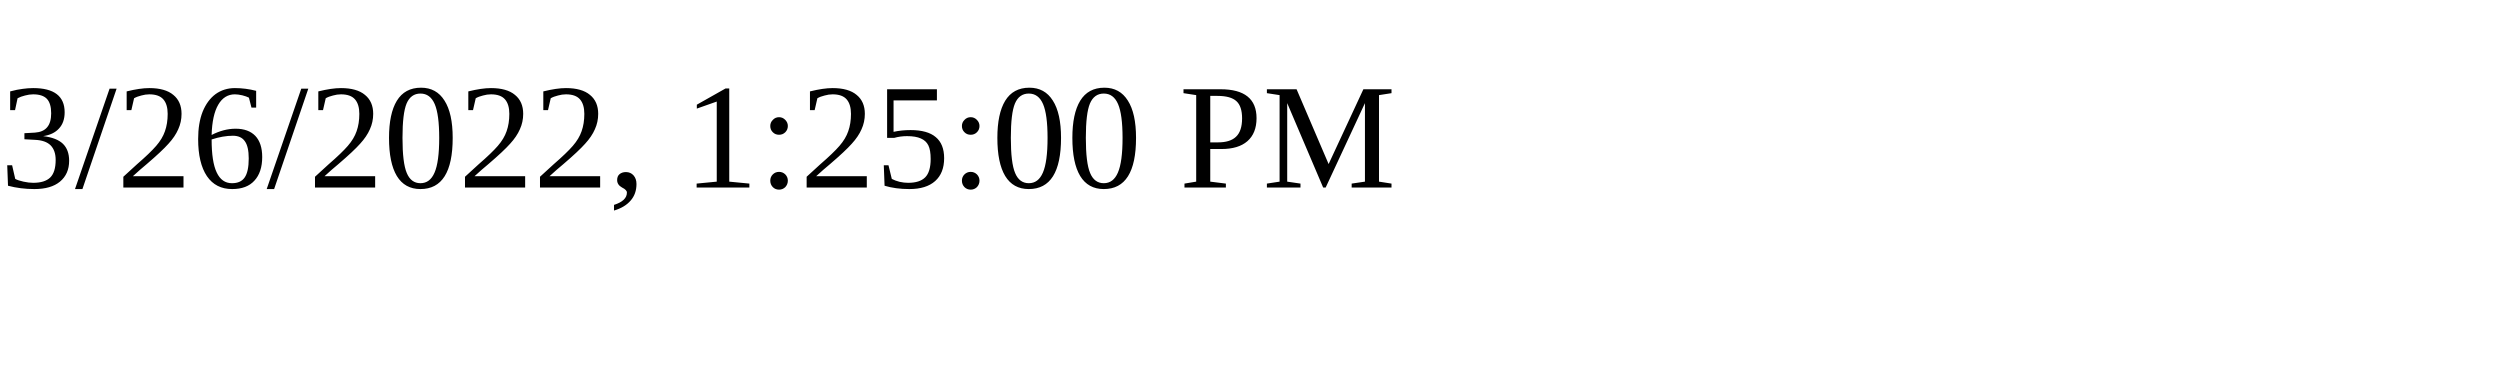
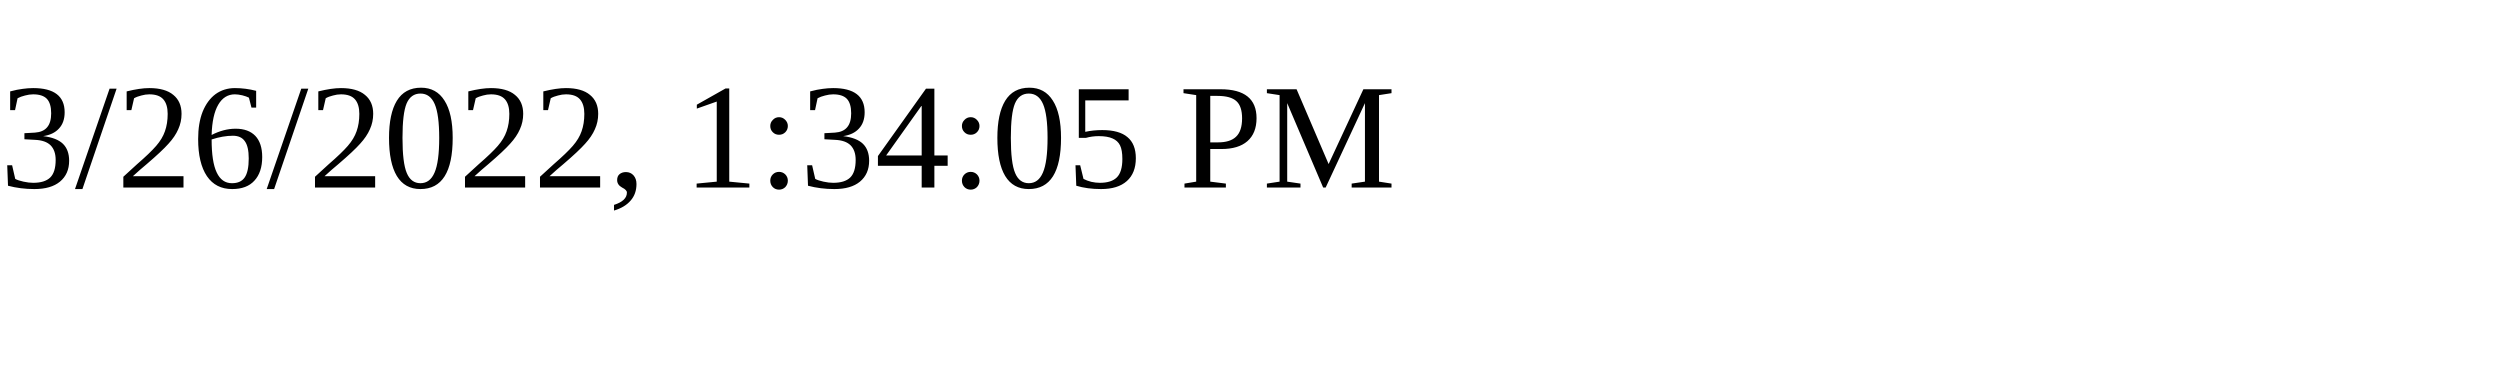
<svg xmlns="http://www.w3.org/2000/svg" height="30" width="200">
-   <text x="0" y="15">3/26/2022, 1:25:00 PM</text>
+   <text x="0" y="15">3/26/2022, 1:34:05 PM</text>
</svg>
